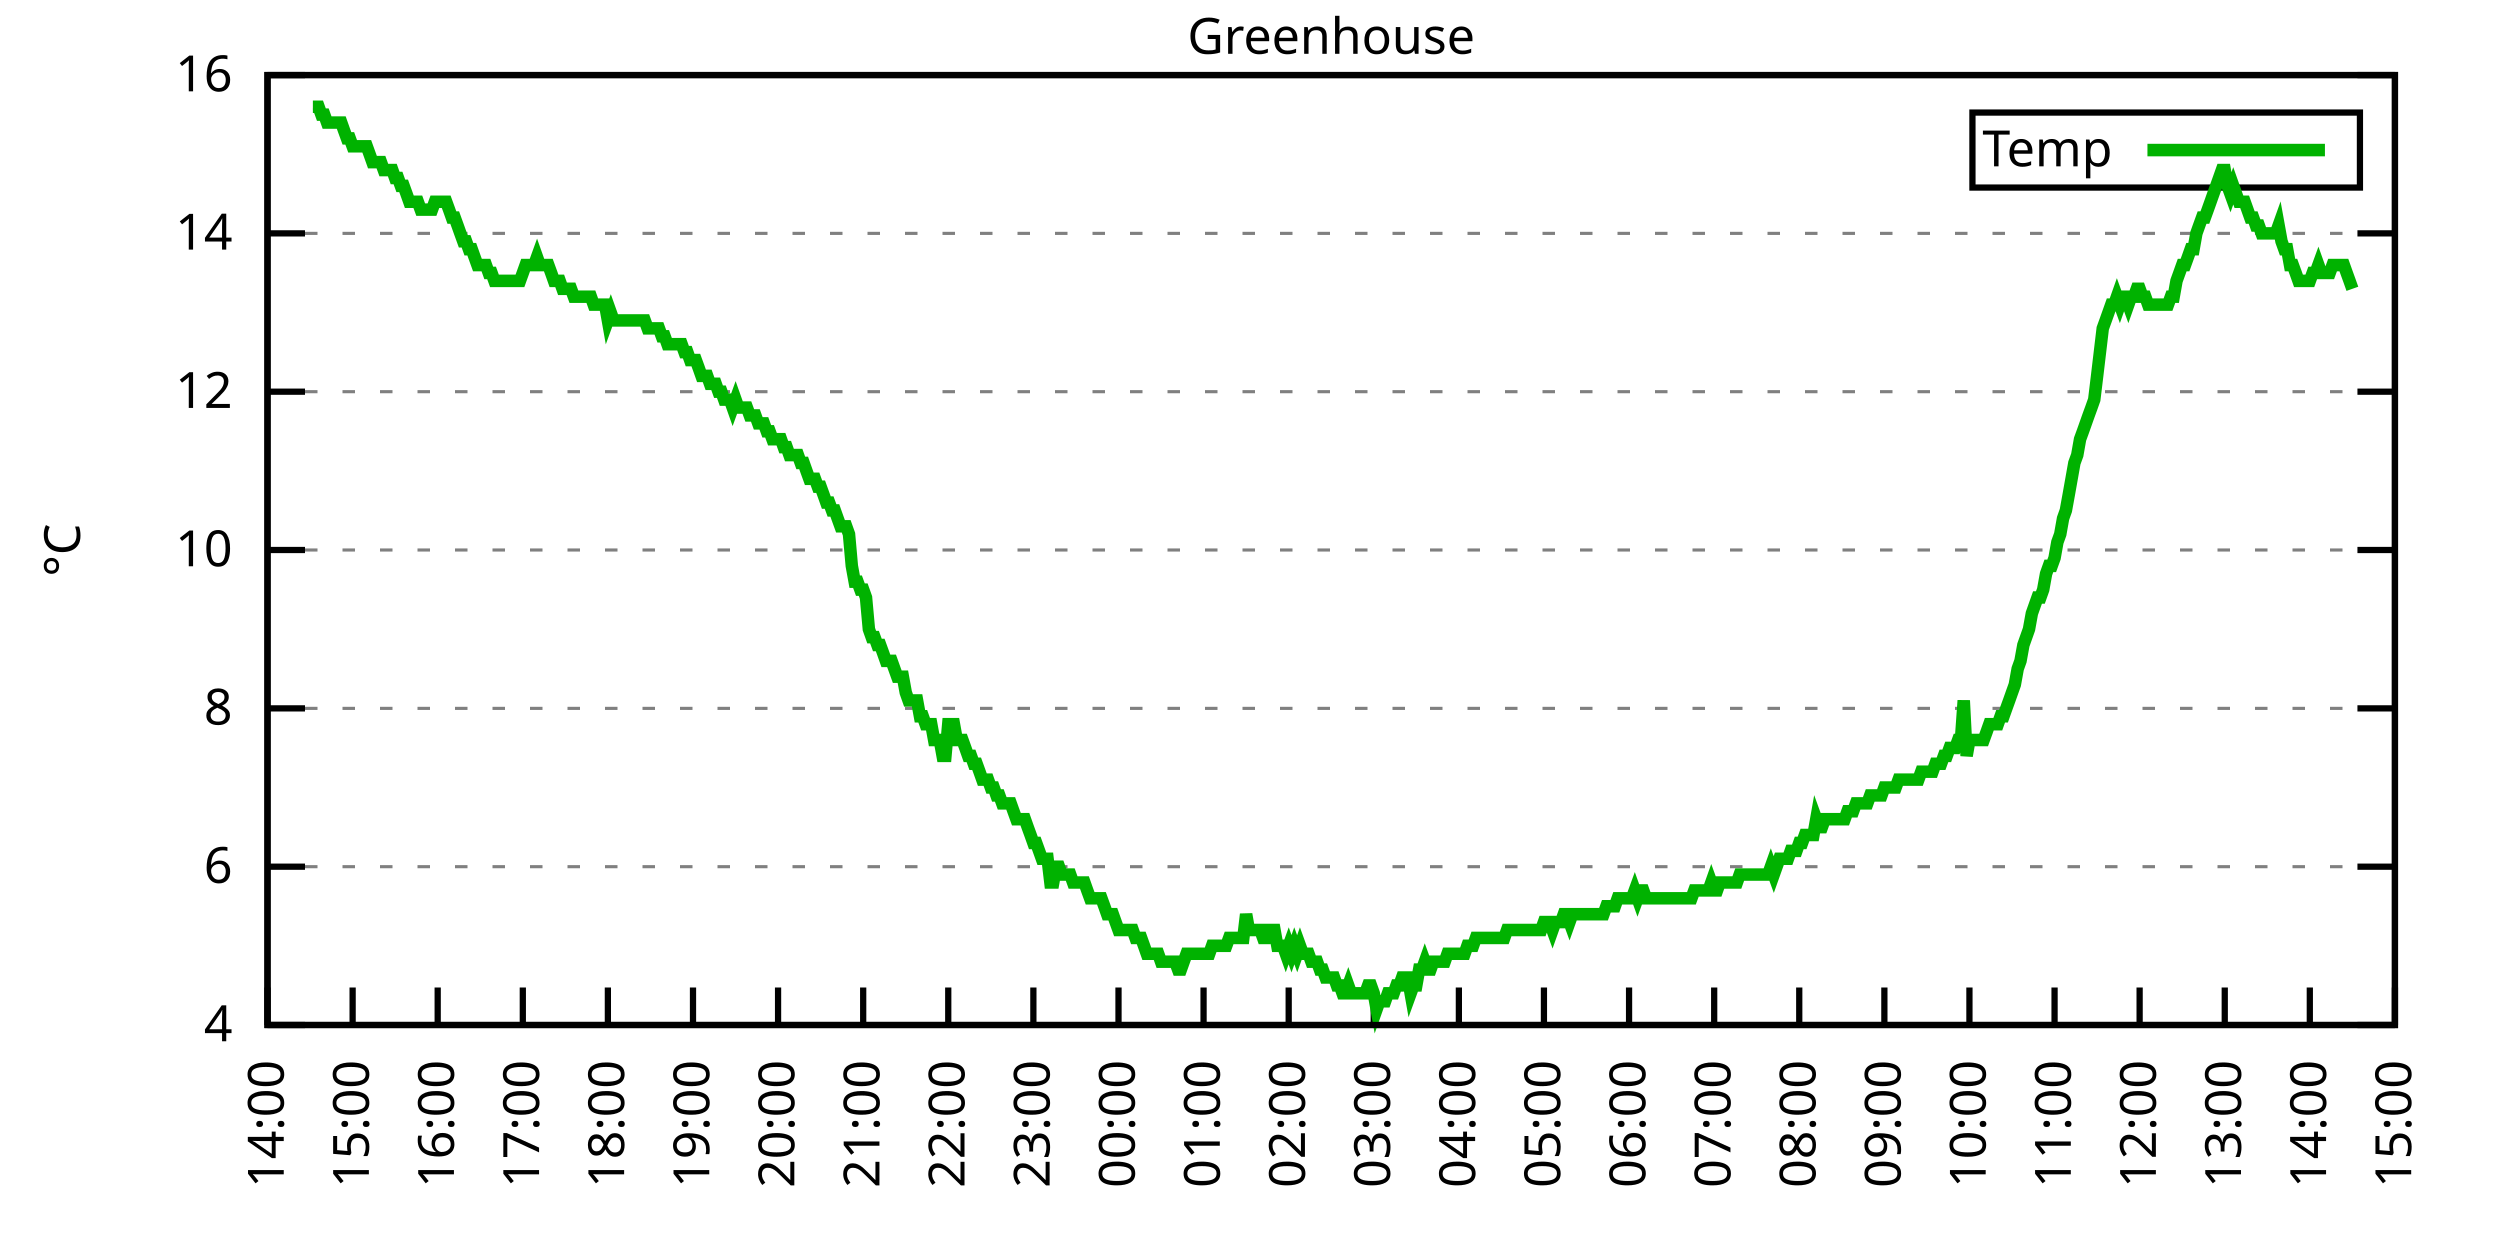
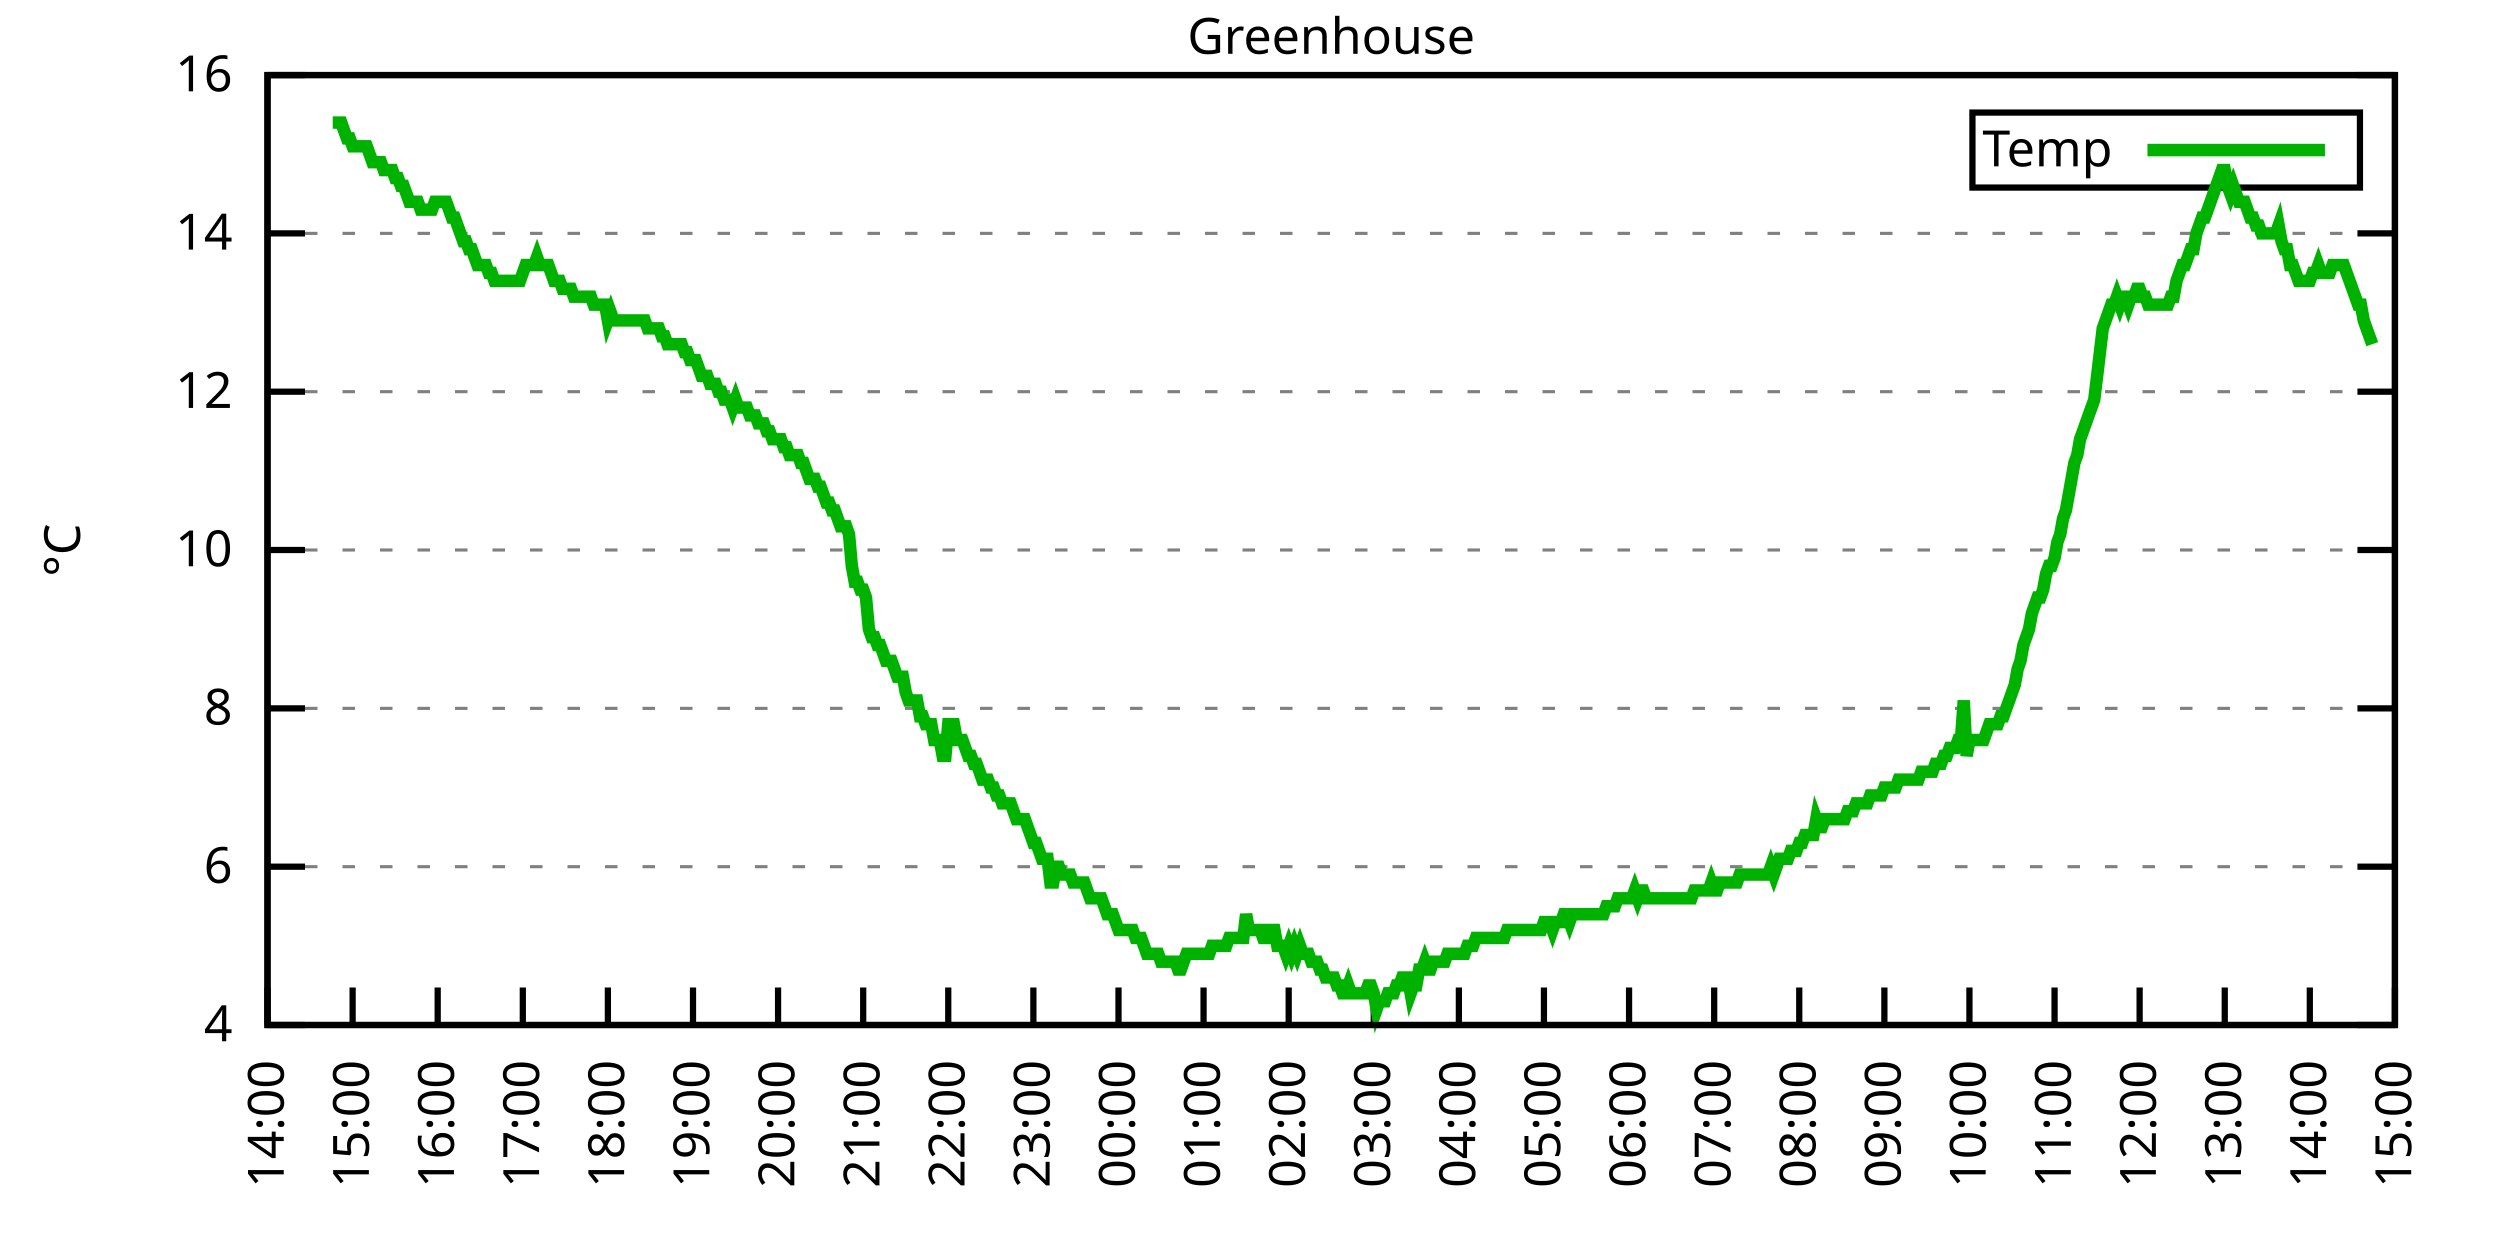
<svg xmlns="http://www.w3.org/2000/svg" xmlns:xlink="http://www.w3.org/1999/xlink" width="400" height="200" viewBox="0 0 400 200">
  <g id="gnuplot_canvas">
    <rect x="0" y="0" width="400" height="200" fill="none" />
    <defs>
      <circle id="gpDot" r="0.5" stroke-width="0.5" stroke="currentColor" />
      <path id="gpPt0" stroke-width="0.333" stroke="currentColor" d="M-1,0 h2 M0,-1 v2" />
      <path id="gpPt1" stroke-width="0.333" stroke="currentColor" d="M-1,-1 L1,1 M1,-1 L-1,1" />
      <path id="gpPt2" stroke-width="0.333" stroke="currentColor" d="M-1,0 L1,0 M0,-1 L0,1 M-1,-1 L1,1 M-1,1 L1,-1" />
      <rect id="gpPt3" stroke-width="0.333" stroke="currentColor" x="-1" y="-1" width="2" height="2" />
      <rect id="gpPt4" stroke-width="0.333" stroke="currentColor" fill="currentColor" x="-1" y="-1" width="2" height="2" />
      <circle id="gpPt5" stroke-width="0.333" stroke="currentColor" cx="0" cy="0" r="1" />
      <use xlink:href="#gpPt5" id="gpPt6" fill="currentColor" stroke="none" />
      <path id="gpPt7" stroke-width="0.333" stroke="currentColor" d="M0,-1.33 L-1.33,0.67 L1.33,0.67 z" />
      <use xlink:href="#gpPt7" id="gpPt8" fill="currentColor" stroke="none" />
      <use xlink:href="#gpPt7" id="gpPt9" stroke="currentColor" transform="rotate(180)" />
      <use xlink:href="#gpPt9" id="gpPt10" fill="currentColor" stroke="none" />
      <use xlink:href="#gpPt3" id="gpPt11" stroke="currentColor" transform="rotate(45)" />
      <use xlink:href="#gpPt11" id="gpPt12" fill="currentColor" stroke="none" />
      <path id="gpPt13" stroke-width="0.333" stroke="currentColor" d="M0,1.330 L1.265,0.411 L0.782,-1.067 L-0.782,-1.076 L-1.265,0.411 z" />
      <use xlink:href="#gpPt13" id="gpPt14" fill="currentColor" stroke="none" />
      <filter id="textbox" filterUnits="objectBoundingBox" x="0" y="0" height="1" width="1">
        <feFlood flood-color="white" flood-opacity="1" result="bgnd" />
        <feComposite in="SourceGraphic" in2="bgnd" operator="atop" />
      </filter>
      <filter id="greybox" filterUnits="objectBoundingBox" x="0" y="0" height="1" width="1">
        <feFlood flood-color="lightgrey" flood-opacity="1" result="grey" />
        <feComposite in="SourceGraphic" in2="grey" operator="atop" />
      </filter>
    </defs>
    <g fill="none" color="white" stroke="currentColor" stroke-width="1.00" stroke-linecap="butt" stroke-linejoin="miter">
</g>
    <g fill="none" color="black" stroke="currentColor" stroke-width="1.00" stroke-linecap="butt" stroke-linejoin="miter">
      <g stroke="none" shape-rendering="crispEdges">
        <polygon fill="rgb(255, 255, 255)" points="42.80,164.00 383.18,164.00 383.18,12.02 42.80,12.02 " />
      </g>
    </g>
    <g fill="none" color="black" stroke="currentColor" stroke-width="1.00" stroke-linecap="butt" stroke-linejoin="miter">
</g>
    <g fill="none" color="black" stroke="black" stroke-width="0.50" stroke-linecap="butt" stroke-linejoin="miter">
</g>
    <g fill="none" color="gray" stroke="currentColor" stroke-width="0.50" stroke-linecap="butt" stroke-linejoin="miter">
      <path stroke="gray" stroke-dasharray="2,4" class="gridline" d="M42.80,164.00 L383.19,164.00  " />
    </g>
    <g fill="none" color="gray" stroke="gray" stroke-width="1.00" stroke-linecap="butt" stroke-linejoin="miter">
</g>
    <g fill="none" color="black" stroke="currentColor" stroke-width="1.00" stroke-linecap="butt" stroke-linejoin="miter">
      <path stroke="black" d="M42.80,164.00 L48.80,164.00 M383.19,164.00 L377.19,164.00  " />
      <g transform="translate(37.20,166.60)" stroke="none" fill="black" font-family="Sans" font-size="8.00" text-anchor="end">
        <text>
          <tspan font-family="Sans"> 4</tspan>
        </text>
      </g>
    </g>
    <g fill="none" color="black" stroke="currentColor" stroke-width="1.00" stroke-linecap="butt" stroke-linejoin="miter">
</g>
    <g fill="none" color="black" stroke="black" stroke-width="0.50" stroke-linecap="butt" stroke-linejoin="miter">
</g>
    <g fill="none" color="gray" stroke="currentColor" stroke-width="0.50" stroke-linecap="butt" stroke-linejoin="miter">
      <path stroke="gray" stroke-dasharray="2,4" class="gridline" d="M42.80,138.67 L383.19,138.67  " />
    </g>
    <g fill="none" color="gray" stroke="gray" stroke-width="1.00" stroke-linecap="butt" stroke-linejoin="miter">
</g>
    <g fill="none" color="black" stroke="currentColor" stroke-width="1.00" stroke-linecap="butt" stroke-linejoin="miter">
      <path stroke="black" d="M42.80,138.67 L48.80,138.67 M383.19,138.67 L377.19,138.67  " />
      <g transform="translate(37.20,141.27)" stroke="none" fill="black" font-family="Sans" font-size="8.00" text-anchor="end">
        <text>
          <tspan font-family="Sans"> 6</tspan>
        </text>
      </g>
    </g>
    <g fill="none" color="black" stroke="currentColor" stroke-width="1.00" stroke-linecap="butt" stroke-linejoin="miter">
</g>
    <g fill="none" color="black" stroke="black" stroke-width="0.50" stroke-linecap="butt" stroke-linejoin="miter">
</g>
    <g fill="none" color="gray" stroke="currentColor" stroke-width="0.50" stroke-linecap="butt" stroke-linejoin="miter">
      <path stroke="gray" stroke-dasharray="2,4" class="gridline" d="M42.80,113.34 L383.19,113.34  " />
    </g>
    <g fill="none" color="gray" stroke="gray" stroke-width="1.00" stroke-linecap="butt" stroke-linejoin="miter">
</g>
    <g fill="none" color="black" stroke="currentColor" stroke-width="1.00" stroke-linecap="butt" stroke-linejoin="miter">
      <path stroke="black" d="M42.80,113.34 L48.80,113.34 M383.19,113.34 L377.19,113.34  " />
      <g transform="translate(37.20,115.94)" stroke="none" fill="black" font-family="Sans" font-size="8.00" text-anchor="end">
        <text>
          <tspan font-family="Sans"> 8</tspan>
        </text>
      </g>
    </g>
    <g fill="none" color="black" stroke="currentColor" stroke-width="1.00" stroke-linecap="butt" stroke-linejoin="miter">
</g>
    <g fill="none" color="black" stroke="black" stroke-width="0.50" stroke-linecap="butt" stroke-linejoin="miter">
</g>
    <g fill="none" color="gray" stroke="currentColor" stroke-width="0.50" stroke-linecap="butt" stroke-linejoin="miter">
      <path stroke="gray" stroke-dasharray="2,4" class="gridline" d="M42.80,88.00 L383.19,88.00  " />
    </g>
    <g fill="none" color="gray" stroke="gray" stroke-width="1.00" stroke-linecap="butt" stroke-linejoin="miter">
</g>
    <g fill="none" color="black" stroke="currentColor" stroke-width="1.00" stroke-linecap="butt" stroke-linejoin="miter">
      <path stroke="black" d="M42.80,88.00 L48.80,88.00 M383.19,88.00 L377.19,88.00  " />
      <g transform="translate(37.20,90.60)" stroke="none" fill="black" font-family="Sans" font-size="8.00" text-anchor="end">
        <text>
          <tspan font-family="Sans"> 10</tspan>
        </text>
      </g>
    </g>
    <g fill="none" color="black" stroke="currentColor" stroke-width="1.00" stroke-linecap="butt" stroke-linejoin="miter">
</g>
    <g fill="none" color="black" stroke="black" stroke-width="0.50" stroke-linecap="butt" stroke-linejoin="miter">
</g>
    <g fill="none" color="gray" stroke="currentColor" stroke-width="0.50" stroke-linecap="butt" stroke-linejoin="miter">
      <path stroke="gray" stroke-dasharray="2,4" class="gridline" d="M42.80,62.67 L383.19,62.67  " />
    </g>
    <g fill="none" color="gray" stroke="gray" stroke-width="1.00" stroke-linecap="butt" stroke-linejoin="miter">
</g>
    <g fill="none" color="black" stroke="currentColor" stroke-width="1.00" stroke-linecap="butt" stroke-linejoin="miter">
      <path stroke="black" d="M42.80,62.67 L48.80,62.67 M383.19,62.67 L377.19,62.67  " />
      <g transform="translate(37.20,65.27)" stroke="none" fill="black" font-family="Sans" font-size="8.00" text-anchor="end">
        <text>
          <tspan font-family="Sans"> 12</tspan>
        </text>
      </g>
    </g>
    <g fill="none" color="black" stroke="currentColor" stroke-width="1.00" stroke-linecap="butt" stroke-linejoin="miter">
</g>
    <g fill="none" color="black" stroke="black" stroke-width="0.50" stroke-linecap="butt" stroke-linejoin="miter">
</g>
    <g fill="none" color="gray" stroke="currentColor" stroke-width="0.50" stroke-linecap="butt" stroke-linejoin="miter">
      <path stroke="gray" stroke-dasharray="2,4" class="gridline" d="M42.80,37.34 L383.19,37.34  " />
    </g>
    <g fill="none" color="gray" stroke="gray" stroke-width="1.00" stroke-linecap="butt" stroke-linejoin="miter">
</g>
    <g fill="none" color="black" stroke="currentColor" stroke-width="1.00" stroke-linecap="butt" stroke-linejoin="miter">
      <path stroke="black" d="M42.80,37.34 L48.80,37.34 M383.19,37.34 L377.19,37.34  " />
      <g transform="translate(37.20,39.94)" stroke="none" fill="black" font-family="Sans" font-size="8.00" text-anchor="end">
        <text>
          <tspan font-family="Sans"> 14</tspan>
        </text>
      </g>
    </g>
    <g fill="none" color="black" stroke="currentColor" stroke-width="1.00" stroke-linecap="butt" stroke-linejoin="miter">
</g>
    <g fill="none" color="black" stroke="black" stroke-width="0.50" stroke-linecap="butt" stroke-linejoin="miter">
</g>
    <g fill="none" color="gray" stroke="currentColor" stroke-width="0.50" stroke-linecap="butt" stroke-linejoin="miter">
      <path stroke="gray" stroke-dasharray="2,4" class="gridline" d="M42.80,12.01 L383.19,12.01  " />
    </g>
    <g fill="none" color="gray" stroke="gray" stroke-width="1.00" stroke-linecap="butt" stroke-linejoin="miter">
</g>
    <g fill="none" color="black" stroke="currentColor" stroke-width="1.00" stroke-linecap="butt" stroke-linejoin="miter">
      <path stroke="black" d="M42.80,12.01 L48.80,12.01 M383.19,12.01 L377.19,12.01  " />
      <g transform="translate(37.20,14.61)" stroke="none" fill="black" font-family="Sans" font-size="8.00" text-anchor="end">
        <text>
          <tspan font-family="Sans"> 16</tspan>
        </text>
      </g>
    </g>
    <g fill="none" color="black" stroke="currentColor" stroke-width="1.00" stroke-linecap="butt" stroke-linejoin="miter">
      <path stroke="black" d="M42.80,164.00 L42.80,158.00  " />
      <g transform="translate(45.40,169.60) rotate(270.00)" stroke="none" fill="black" font-family="Sans" font-size="8.00" text-anchor="end">
        <text>
          <tspan font-family="Sans">14:00</tspan>
        </text>
      </g>
    </g>
    <g fill="none" color="black" stroke="currentColor" stroke-width="1.00" stroke-linecap="butt" stroke-linejoin="miter">
      <path stroke="black" d="M56.42,164.00 L56.42,158.00  " />
      <g transform="translate(59.02,169.60) rotate(270.00)" stroke="none" fill="black" font-family="Sans" font-size="8.00" text-anchor="end">
        <text>
          <tspan font-family="Sans">15:00</tspan>
        </text>
      </g>
    </g>
    <g fill="none" color="black" stroke="currentColor" stroke-width="1.00" stroke-linecap="butt" stroke-linejoin="miter">
      <path stroke="black" d="M70.03,164.00 L70.03,158.00  " />
      <g transform="translate(72.63,169.60) rotate(270.00)" stroke="none" fill="black" font-family="Sans" font-size="8.00" text-anchor="end">
        <text>
          <tspan font-family="Sans">16:00</tspan>
        </text>
      </g>
    </g>
    <g fill="none" color="black" stroke="currentColor" stroke-width="1.00" stroke-linecap="butt" stroke-linejoin="miter">
      <path stroke="black" d="M83.65,164.00 L83.65,158.00  " />
      <g transform="translate(86.25,169.60) rotate(270.00)" stroke="none" fill="black" font-family="Sans" font-size="8.00" text-anchor="end">
        <text>
          <tspan font-family="Sans">17:00</tspan>
        </text>
      </g>
    </g>
    <g fill="none" color="black" stroke="currentColor" stroke-width="1.00" stroke-linecap="butt" stroke-linejoin="miter">
      <path stroke="black" d="M97.26,164.00 L97.26,158.00  " />
      <g transform="translate(99.86,169.60) rotate(270.00)" stroke="none" fill="black" font-family="Sans" font-size="8.00" text-anchor="end">
        <text>
          <tspan font-family="Sans">18:00</tspan>
        </text>
      </g>
    </g>
    <g fill="none" color="black" stroke="currentColor" stroke-width="1.00" stroke-linecap="butt" stroke-linejoin="miter">
      <path stroke="black" d="M110.88,164.00 L110.88,158.00  " />
      <g transform="translate(113.48,169.60) rotate(270.00)" stroke="none" fill="black" font-family="Sans" font-size="8.00" text-anchor="end">
        <text>
          <tspan font-family="Sans">19:00</tspan>
        </text>
      </g>
    </g>
    <g fill="none" color="black" stroke="currentColor" stroke-width="1.00" stroke-linecap="butt" stroke-linejoin="miter">
      <path stroke="black" d="M124.49,164.00 L124.49,158.00  " />
      <g transform="translate(127.09,169.60) rotate(270.00)" stroke="none" fill="black" font-family="Sans" font-size="8.00" text-anchor="end">
        <text>
          <tspan font-family="Sans">20:00</tspan>
        </text>
      </g>
    </g>
    <g fill="none" color="black" stroke="currentColor" stroke-width="1.00" stroke-linecap="butt" stroke-linejoin="miter">
      <path stroke="black" d="M138.11,164.00 L138.11,158.00  " />
      <g transform="translate(140.71,169.60) rotate(270.00)" stroke="none" fill="black" font-family="Sans" font-size="8.00" text-anchor="end">
        <text>
          <tspan font-family="Sans">21:00</tspan>
        </text>
      </g>
    </g>
    <g fill="none" color="black" stroke="currentColor" stroke-width="1.00" stroke-linecap="butt" stroke-linejoin="miter">
      <path stroke="black" d="M151.72,164.00 L151.72,158.00  " />
      <g transform="translate(154.32,169.60) rotate(270.00)" stroke="none" fill="black" font-family="Sans" font-size="8.00" text-anchor="end">
        <text>
          <tspan font-family="Sans">22:00</tspan>
        </text>
      </g>
    </g>
    <g fill="none" color="black" stroke="currentColor" stroke-width="1.00" stroke-linecap="butt" stroke-linejoin="miter">
      <path stroke="black" d="M165.34,164.00 L165.34,158.00  " />
      <g transform="translate(167.94,169.60) rotate(270.00)" stroke="none" fill="black" font-family="Sans" font-size="8.00" text-anchor="end">
        <text>
          <tspan font-family="Sans">23:00</tspan>
        </text>
      </g>
    </g>
    <g fill="none" color="black" stroke="currentColor" stroke-width="1.00" stroke-linecap="butt" stroke-linejoin="miter">
      <path stroke="black" d="M178.96,164.00 L178.96,158.00  " />
      <g transform="translate(181.56,169.60) rotate(270.00)" stroke="none" fill="black" font-family="Sans" font-size="8.00" text-anchor="end">
        <text>
          <tspan font-family="Sans">00:00</tspan>
        </text>
      </g>
    </g>
    <g fill="none" color="black" stroke="currentColor" stroke-width="1.00" stroke-linecap="butt" stroke-linejoin="miter">
      <path stroke="black" d="M192.57,164.00 L192.57,158.00  " />
      <g transform="translate(195.17,169.60) rotate(270.00)" stroke="none" fill="black" font-family="Sans" font-size="8.00" text-anchor="end">
        <text>
          <tspan font-family="Sans">01:00</tspan>
        </text>
      </g>
    </g>
    <g fill="none" color="black" stroke="currentColor" stroke-width="1.00" stroke-linecap="butt" stroke-linejoin="miter">
      <path stroke="black" d="M206.19,164.00 L206.19,158.00  " />
      <g transform="translate(208.79,169.60) rotate(270.00)" stroke="none" fill="black" font-family="Sans" font-size="8.00" text-anchor="end">
        <text>
          <tspan font-family="Sans">02:00</tspan>
        </text>
      </g>
    </g>
    <g fill="none" color="black" stroke="currentColor" stroke-width="1.00" stroke-linecap="butt" stroke-linejoin="miter">
      <path stroke="black" d="M219.80,164.00 L219.80,158.00  " />
      <g transform="translate(222.40,169.60) rotate(270.00)" stroke="none" fill="black" font-family="Sans" font-size="8.00" text-anchor="end">
        <text>
          <tspan font-family="Sans">03:00</tspan>
        </text>
      </g>
    </g>
    <g fill="none" color="black" stroke="currentColor" stroke-width="1.00" stroke-linecap="butt" stroke-linejoin="miter">
      <path stroke="black" d="M233.42,164.00 L233.42,158.00  " />
      <g transform="translate(236.02,169.60) rotate(270.00)" stroke="none" fill="black" font-family="Sans" font-size="8.00" text-anchor="end">
        <text>
          <tspan font-family="Sans">04:00</tspan>
        </text>
      </g>
    </g>
    <g fill="none" color="black" stroke="currentColor" stroke-width="1.00" stroke-linecap="butt" stroke-linejoin="miter">
      <path stroke="black" d="M247.03,164.00 L247.03,158.00  " />
      <g transform="translate(249.63,169.60) rotate(270.00)" stroke="none" fill="black" font-family="Sans" font-size="8.00" text-anchor="end">
        <text>
          <tspan font-family="Sans">05:00</tspan>
        </text>
      </g>
    </g>
    <g fill="none" color="black" stroke="currentColor" stroke-width="1.00" stroke-linecap="butt" stroke-linejoin="miter">
      <path stroke="black" d="M260.65,164.00 L260.65,158.00  " />
      <g transform="translate(263.25,169.60) rotate(270.00)" stroke="none" fill="black" font-family="Sans" font-size="8.00" text-anchor="end">
        <text>
          <tspan font-family="Sans">06:00</tspan>
        </text>
      </g>
    </g>
    <g fill="none" color="black" stroke="currentColor" stroke-width="1.00" stroke-linecap="butt" stroke-linejoin="miter">
      <path stroke="black" d="M274.27,164.00 L274.27,158.00  " />
      <g transform="translate(276.87,169.60) rotate(270.00)" stroke="none" fill="black" font-family="Sans" font-size="8.00" text-anchor="end">
        <text>
          <tspan font-family="Sans">07:00</tspan>
        </text>
      </g>
    </g>
    <g fill="none" color="black" stroke="currentColor" stroke-width="1.00" stroke-linecap="butt" stroke-linejoin="miter">
      <path stroke="black" d="M287.88,164.00 L287.88,158.00  " />
      <g transform="translate(290.48,169.60) rotate(270.00)" stroke="none" fill="black" font-family="Sans" font-size="8.00" text-anchor="end">
        <text>
          <tspan font-family="Sans">08:00</tspan>
        </text>
      </g>
    </g>
    <g fill="none" color="black" stroke="currentColor" stroke-width="1.00" stroke-linecap="butt" stroke-linejoin="miter">
      <path stroke="black" d="M301.50,164.00 L301.50,158.00  " />
      <g transform="translate(304.10,169.60) rotate(270.00)" stroke="none" fill="black" font-family="Sans" font-size="8.00" text-anchor="end">
        <text>
          <tspan font-family="Sans">09:00</tspan>
        </text>
      </g>
    </g>
    <g fill="none" color="black" stroke="currentColor" stroke-width="1.00" stroke-linecap="butt" stroke-linejoin="miter">
      <path stroke="black" d="M315.11,164.00 L315.11,158.00  " />
      <g transform="translate(317.71,169.60) rotate(270.00)" stroke="none" fill="black" font-family="Sans" font-size="8.00" text-anchor="end">
        <text>
          <tspan font-family="Sans">10:00</tspan>
        </text>
      </g>
    </g>
    <g fill="none" color="black" stroke="currentColor" stroke-width="1.00" stroke-linecap="butt" stroke-linejoin="miter">
      <path stroke="black" d="M328.73,164.00 L328.73,158.00  " />
      <g transform="translate(331.33,169.60) rotate(270.00)" stroke="none" fill="black" font-family="Sans" font-size="8.00" text-anchor="end">
        <text>
          <tspan font-family="Sans">11:00</tspan>
        </text>
      </g>
    </g>
    <g fill="none" color="black" stroke="currentColor" stroke-width="1.00" stroke-linecap="butt" stroke-linejoin="miter">
      <path stroke="black" d="M342.34,164.00 L342.34,158.00  " />
      <g transform="translate(344.94,169.60) rotate(270.00)" stroke="none" fill="black" font-family="Sans" font-size="8.00" text-anchor="end">
        <text>
          <tspan font-family="Sans">12:00</tspan>
        </text>
      </g>
    </g>
    <g fill="none" color="black" stroke="currentColor" stroke-width="1.00" stroke-linecap="butt" stroke-linejoin="miter">
      <path stroke="black" d="M355.96,164.00 L355.96,158.00  " />
      <g transform="translate(358.56,169.60) rotate(270.00)" stroke="none" fill="black" font-family="Sans" font-size="8.00" text-anchor="end">
        <text>
          <tspan font-family="Sans">13:00</tspan>
        </text>
      </g>
    </g>
    <g fill="none" color="black" stroke="currentColor" stroke-width="1.00" stroke-linecap="butt" stroke-linejoin="miter">
      <path stroke="black" d="M369.57,164.00 L369.57,158.00  " />
      <g transform="translate(372.17,169.60) rotate(270.00)" stroke="none" fill="black" font-family="Sans" font-size="8.00" text-anchor="end">
        <text>
          <tspan font-family="Sans">14:00</tspan>
        </text>
      </g>
    </g>
    <g fill="none" color="black" stroke="currentColor" stroke-width="1.00" stroke-linecap="butt" stroke-linejoin="miter">
      <path stroke="black" d="M383.19,164.00 L383.19,158.00  " />
      <g transform="translate(385.79,169.60) rotate(270.00)" stroke="none" fill="black" font-family="Sans" font-size="8.00" text-anchor="end">
        <text>
          <tspan font-family="Sans">15:00</tspan>
        </text>
      </g>
    </g>
    <g fill="none" color="black" stroke="currentColor" stroke-width="1.00" stroke-linecap="butt" stroke-linejoin="miter">
</g>
    <g fill="none" color="black" stroke="currentColor" stroke-width="1.00" stroke-linecap="butt" stroke-linejoin="miter">
      <path stroke="black" d="M42.80,12.01 L42.80,164.00 L383.19,164.00 L383.19,12.01 L42.80,12.01 Z  " />
    </g>
    <g fill="none" color="black" stroke="currentColor" stroke-width="1.00" stroke-linecap="butt" stroke-linejoin="miter">
</g>
    <g fill="none" color="black" stroke="currentColor" stroke-width="1.00" stroke-linecap="butt" stroke-linejoin="miter">
      <path stroke="black" d="M315.59,30.01 L315.59,18.01 L377.59,18.01 L377.59,30.01 L315.59,30.01 Z  " />
    </g>
    <g id="Greenhouse_plot_1">
      <g fill="none" color="white" stroke="black" stroke-width="2.00" stroke-linecap="butt" stroke-linejoin="miter">
</g>
      <g fill="none" color="black" stroke="currentColor" stroke-width="2.00" stroke-linecap="butt" stroke-linejoin="miter">
        <g transform="translate(337.99,26.61)" stroke="none" fill="black" font-family="Sans" font-size="8.00" text-anchor="end">
          <text>
            <tspan font-family="Sans">Temp</tspan>
          </text>
        </g>
      </g>
      <g fill="none" color="black" stroke="currentColor" stroke-width="2.00" stroke-linecap="butt" stroke-linejoin="miter">
-         <path stroke="rgb(  0, 178,   0)" d="M343.59,24.01 L371.99,24.01 M50.06,17.08 L50.52,17.08 L50.97,17.08 L51.42,18.34 L51.88,18.34 L52.33,19.61   L52.78,19.61 L53.24,19.61 L53.69,19.61 L54.15,19.61 L54.60,19.61 L55.05,20.88 L55.51,22.14 L55.96,22.14   L56.42,23.41 L56.87,23.41 L57.32,23.41 L57.78,23.41 L58.23,23.41 L58.68,23.41 L59.14,24.68 L59.59,25.94   L60.05,25.94 L60.50,25.94 L60.95,25.94 L61.41,27.21 L61.86,27.21 L62.32,27.21 L62.77,27.21 L63.22,28.48   L63.68,28.48 L64.13,29.74 L64.58,29.74 L65.04,31.01 L65.49,32.28 L65.95,32.28 L66.40,32.28 L66.85,32.28   L67.31,33.54 L67.76,33.54 L68.22,33.54 L68.67,33.54 L69.12,33.54 L69.58,32.28 L70.03,32.28 L70.49,32.28   L70.94,32.28 L71.39,32.28 L71.85,33.54 L72.30,34.81 L72.75,34.81 L73.21,36.08 L73.66,37.34 L74.12,38.61   L74.57,38.61 L75.02,39.87 L75.48,39.87 L75.93,41.14 L76.39,42.41 L76.84,42.41 L77.29,42.41 L77.75,42.41   L78.20,43.67 L78.65,43.67 L79.11,44.94 L79.56,44.94 L80.02,44.94 L80.47,44.94 L80.92,44.94 L81.38,44.94   L81.83,44.94 L82.29,44.94 L82.74,44.94 L83.19,44.94 L83.65,43.67 L84.10,42.41 L84.55,42.41 L85.01,42.41   L85.46,42.41 L85.92,41.14 L86.37,42.41 L86.82,42.41 L87.28,42.41 L87.73,42.41 L88.19,43.67 L88.64,44.94   L89.09,44.94 L89.55,44.94 L90.00,46.21 L90.45,46.21 L90.91,46.21 L91.36,46.21 L91.82,47.47 L92.27,47.47   L92.72,47.47 L93.18,47.47 L93.63,47.47 L94.09,47.47 L94.54,47.47 L94.99,48.74 L95.45,48.74 L95.90,48.74   L96.35,48.74 L96.81,48.74 L97.26,51.27 L97.72,50.01 L98.17,51.27 L98.62,51.27 L99.08,51.27 L99.53,51.27   L99.99,51.27 L100.44,51.27 L100.89,51.27 L101.35,51.27 L101.80,51.27 L102.25,51.27 L102.71,51.27 L103.16,51.27   L103.62,52.54 L104.07,52.54 L104.52,52.54 L104.98,52.54 L105.43,52.54 L105.89,53.81 L106.34,53.81 L106.79,55.07   L107.25,55.07 L107.70,55.07 L108.15,55.07 L108.61,55.07 L109.06,55.07 L109.52,56.34 L109.97,56.34 L110.42,57.61   L110.88,57.61 L111.33,57.61 L111.79,58.87 L112.24,60.14 L112.69,60.14 L113.15,60.14 L113.60,61.41 L114.05,61.41   L114.51,61.41 L114.96,62.67 L115.42,62.67 L115.87,63.94 L116.32,63.94 L116.78,63.94 L117.23,65.21 L117.69,63.94   L118.14,65.21 L118.59,65.21 L119.05,65.21 L119.50,65.21 L119.96,66.47 L120.41,66.47 L120.86,66.47 L121.32,67.74   L121.77,67.74 L122.22,67.74 L122.68,69.01 L123.13,69.01 L123.59,70.27 L124.04,70.27 L124.49,70.27 L124.95,70.27   L125.40,71.54 L125.86,71.54 L126.31,72.81 L126.76,72.81 L127.22,72.81 L127.67,72.81 L128.12,74.07 L128.58,74.07   L129.03,75.34 L129.49,76.61 L129.94,76.61 L130.39,76.61 L130.85,77.87 L131.30,77.87 L131.76,79.14 L132.21,80.41   L132.66,80.41 L133.12,81.67 L133.57,81.67 L134.02,82.94 L134.48,84.21 L134.93,84.21 L135.39,84.21 L135.84,85.47   L136.29,90.54 L136.75,93.07 L137.20,93.07 L137.66,94.34 L138.11,94.34 L138.56,95.60 L139.02,100.67 L139.47,101.94   L139.92,101.94 L140.38,103.20 L140.83,103.20 L141.29,104.47 L141.74,105.74 L142.19,105.74 L142.65,105.74 L143.10,107.00   L143.56,108.27 L144.01,108.27 L144.46,108.27 L144.92,110.80 L145.37,112.07 L145.82,112.07 L146.28,112.07 L146.73,112.07   L147.19,114.60 L147.64,114.60 L148.09,115.87 L148.55,115.87 L149.00,115.87 L149.46,118.40 L149.91,118.40 L150.36,118.40   L150.82,120.94 L151.27,120.94 L151.72,115.87 L152.18,115.87 L152.63,115.87 L153.09,118.40 L153.54,118.40 L153.99,118.40   L154.45,119.67 L154.90,120.94 L155.36,120.94 L155.81,122.20 L156.26,122.20 L156.72,123.47 L157.17,124.74 L157.62,124.74   L158.08,124.74 L158.53,126.00 L158.99,126.00 L159.44,127.27 L159.89,127.27 L160.35,128.54 L160.80,128.54 L161.26,128.54   L161.71,128.54 L162.16,129.80 L162.62,131.07 L163.07,131.07 L163.52,131.07 L163.98,131.07 L164.43,132.34 L164.89,133.60   L165.34,134.87 L165.79,134.87 L166.25,136.14 L166.70,137.40 L167.16,137.40 L167.61,137.40 L168.06,141.20 L168.52,141.20   L168.97,138.67 L169.43,138.67 L169.88,139.93 L170.33,139.93 L170.79,139.93 L171.24,139.93 L171.69,141.20 L172.15,141.20   L172.60,141.20 L173.06,141.20 L173.51,141.20 L173.96,142.47 L174.42,143.73 L174.87,143.73 L175.33,143.73 L175.78,143.73   L176.23,143.73 L176.69,145.00 L177.14,146.27 L177.59,146.27 L178.05,146.27 L178.50,147.53 L178.96,148.80 L179.41,148.80   L179.86,148.80 L180.32,148.80 L180.77,148.80 L181.23,148.80 L181.68,150.07 L182.13,150.07 L182.59,150.07 L183.04,151.33   L183.49,152.60 L183.95,152.60 L184.40,152.60 L184.86,152.60 L185.31,152.60 L185.76,153.87 L186.22,153.87 L186.67,153.87   L187.13,153.87 L187.58,153.87 L188.03,153.87 L188.49,155.13 L188.94,155.13 L189.39,153.87 L189.85,152.60 L190.30,152.60   L190.76,152.60 L191.21,152.60 L191.66,152.60 L192.12,152.60 L192.57,152.60 L193.03,152.60 L193.48,152.60 L193.93,151.33   L194.39,151.33 L194.84,151.33 L195.29,151.33 L195.75,151.33 L196.20,151.33 L196.66,150.07 L197.11,150.07 L197.56,150.07   L198.02,150.07 L198.47,150.07 L198.93,150.07 L199.38,146.27 L199.83,148.80 L200.29,148.80 L200.74,148.80 L201.19,148.80   L201.65,148.80 L202.10,150.07 L202.56,150.07 L203.01,148.80 L203.46,148.80 L203.92,148.80 L204.37,151.33 L204.83,151.33   L205.28,151.33 L205.73,152.60 L206.19,151.33 L206.64,152.60 L207.09,151.33 L207.55,152.60 L208.00,151.33 L208.46,152.60   L208.91,152.60 L209.36,152.60 L209.82,153.87 L210.27,153.87 L210.73,153.87 L211.18,155.13 L211.63,155.13 L212.09,156.40   L212.54,156.40 L213.00,156.40 L213.45,156.40 L213.90,157.67 L214.36,157.67 L214.81,158.93 L215.26,158.93 L215.72,157.67   L216.17,158.93 L216.63,158.93 L217.08,158.93 L217.53,158.93 L217.99,158.93 L218.44,158.93 L218.90,157.67 L219.35,157.67   L219.80,158.93 L220.26,161.47 L220.71,160.20 L221.16,160.20 L221.62,160.20 L222.07,158.93 L222.53,158.93 L222.98,158.93   L223.43,157.67 L223.89,157.67 L224.34,156.40 L224.80,156.40 L225.25,156.40 L225.70,158.93 L226.16,157.67 L226.61,157.67   L227.06,155.13 L227.52,155.13 L227.97,153.87 L228.43,155.13 L228.88,155.13 L229.33,153.87 L229.79,153.87 L230.24,153.87   L230.70,153.87 L231.15,153.87 L231.60,152.60 L232.06,152.60 L232.51,152.60 L232.96,152.60 L233.42,152.60 L233.87,152.60   L234.33,152.60 L234.78,151.33 L235.23,151.33 L235.69,151.33 L236.14,150.07 L236.60,150.07 L237.05,150.07 L237.50,150.07   L237.96,150.07 L238.41,150.07 L238.86,150.07 L239.32,150.07 L239.77,150.07 L240.23,150.07 L240.68,150.07 L241.13,148.80   L241.59,148.80 L242.04,148.80 L242.50,148.80 L242.95,148.80 L243.40,148.80 L243.86,148.80 L244.31,148.80 L244.76,148.80   L245.22,148.80 L245.67,148.80 L246.13,148.80 L246.58,148.80 L247.03,147.53 L247.49,147.53 L247.94,147.53 L248.40,148.80   L248.85,147.53 L249.30,147.53 L249.76,147.53 L250.21,146.27 L250.66,146.27 L251.12,147.53 L251.57,146.27 L252.03,146.27   L252.48,146.27 L252.93,146.27 L253.39,146.27 L253.84,146.27 L254.30,146.27 L254.75,146.27 L255.20,146.27 L255.66,146.27   L256.11,146.27 L256.56,146.27 L257.02,145.00 L257.47,145.00 L257.93,145.00 L258.38,145.00 L258.83,143.73 L259.29,143.73   L259.74,143.73 L260.20,143.73 L260.65,143.73 L261.10,143.73 L261.56,142.47 L262.01,143.73 L262.47,142.47 L262.92,142.47   L263.37,143.73 L263.83,143.73 L264.28,143.73 L264.73,143.73 L265.19,143.73 L265.64,143.73 L266.10,143.73 L266.55,143.73   L267.00,143.73 L267.46,143.73 L267.91,143.73 L268.37,143.73 L268.82,143.73 L269.27,143.73 L269.73,143.73 L270.18,143.73   L270.63,143.73 L271.09,142.47 L271.54,142.47 L272.00,142.47 L272.45,142.47 L272.90,142.47 L273.36,142.47 L273.81,141.20   L274.27,142.47 L274.72,142.47 L275.17,141.20 L275.63,141.20 L276.08,141.20 L276.53,141.20 L276.99,141.20 L277.44,141.20   L277.90,141.20 L278.35,139.93 L278.80,139.93 L279.26,139.93 L279.71,139.93 L280.17,139.93 L280.62,139.93 L281.07,139.93   L281.53,139.93 L281.98,139.93 L282.43,139.93 L282.89,139.93 L283.34,138.67 L283.80,139.93 L284.25,138.67 L284.70,137.40   L285.16,137.40 L285.61,137.40 L286.07,137.40 L286.52,136.14 L286.97,136.14 L287.43,136.14 L287.88,134.87 L288.33,134.87   L288.79,133.60 L289.24,133.60 L289.70,133.60 L290.15,133.60 L290.60,131.07 L291.06,132.34 L291.51,132.34 L291.97,131.07   L292.42,131.07 L292.87,131.07 L293.33,131.07 L293.78,131.07 L294.23,131.07 L294.69,131.07 L295.14,131.07 L295.60,129.80   L296.05,129.80 L296.50,129.80 L296.96,128.54 L297.41,128.54 L297.87,128.54 L298.32,128.54 L298.77,128.54 L299.23,127.27   L299.68,127.27 L300.13,127.27 L300.59,127.27 L301.04,127.27 L301.50,126.00 L301.95,126.00 L302.40,126.00 L302.86,126.00   L303.31,126.00 L303.77,124.74 L304.22,124.74 L304.67,124.74 L305.13,124.74 L305.58,124.74 L306.03,124.74 L306.49,124.74   L306.94,124.74 L307.40,123.47 L307.85,123.47 L308.30,123.47 L308.76,123.47 L309.21,123.47 L309.67,122.20 L310.12,122.20   L310.57,122.20 L311.03,120.94 L311.48,120.94 L311.94,119.67 L312.39,119.67 L312.84,119.67 L313.30,118.40 L313.75,118.40   L314.20,112.07 L314.66,120.94 L315.11,118.40 L315.57,118.40 L316.02,118.40 L316.47,118.40 L316.93,118.40 L317.38,118.40   L317.84,117.14 L318.29,115.87 L318.74,115.87 L319.20,115.87 L319.65,115.87 L320.10,114.60 L320.56,114.60 L321.01,113.34   L321.47,112.07 L321.92,110.80 L322.37,109.54 L322.83,107.00 L323.28,105.74 L323.74,103.20 L324.19,101.94 L324.64,100.67   L325.10,98.14 L325.55,96.87 L326.00,95.60 L326.46,95.60 L326.91,94.34 L327.37,91.80 L327.82,90.54 L328.27,90.54   L328.73,89.27 L329.18,86.74 L329.64,85.47 L330.09,82.94 L330.54,81.67 L331.00,79.14 L331.45,76.61 L331.90,74.07   L332.36,72.81 L332.81,70.27 L333.27,69.01 L333.72,67.74 L334.17,66.47 L334.63,65.21 L335.08,63.94 L335.54,60.14   L335.99,56.34 L336.44,52.54 L336.90,51.27 L337.35,50.01 L337.80,48.74 L338.26,48.74 L338.71,47.47 L339.17,48.74   L339.62,47.47 L340.07,47.47 L340.53,48.74 L340.98,47.47 L341.44,47.47 L341.89,46.21 L342.34,46.21 L342.80,47.47   L343.25,47.47 L343.70,48.74 L344.16,48.74 L344.61,48.74 L345.07,48.74 L345.52,48.74 L345.97,48.74 L346.43,48.74   L346.88,48.74 L347.34,47.47 L347.79,47.47 L348.24,44.94 L348.70,43.67 L349.15,42.41 L349.60,42.41 L350.06,41.14   L350.51,39.87 L350.97,39.87 L351.42,37.34 L351.87,36.08 L352.33,34.81 L352.78,34.81 L353.24,33.54 L353.69,32.28   L354.14,31.01 L354.60,29.74 L355.05,28.48 L355.50,27.21 L355.96,27.21 L356.41,29.74 L356.87,31.01 L357.32,29.74   L357.77,31.01 L358.23,32.28 L358.68,32.28 L359.14,32.28 L359.59,33.54 L360.04,34.81 L360.50,34.81 L360.95,36.08   L361.41,36.08 L361.86,37.34 L362.31,37.34 L362.77,37.34 L363.22,37.34 L363.67,37.34 L364.13,37.34 L364.58,36.08   L365.04,38.61 L365.49,39.87 L365.94,39.87 L366.40,42.41 L366.85,42.41 L367.31,43.67 L367.76,44.94 L368.21,44.94   L368.67,44.94 L369.12,44.94 L369.57,44.94 L370.03,43.67 L370.48,43.67 L370.94,42.41 L371.39,43.67 L371.84,43.67   L372.30,43.67 L372.75,43.67 L373.21,42.41 L373.66,42.41 L374.11,42.41 L374.57,42.41 L375.02,42.41 L375.47,43.67   L375.93,44.94 L376.38,46.21  " />
+         <path stroke="rgb(  0, 178,   0)" d="M343.59,24.01 L371.99,24.01 M53.24,19.61 L53.69,19.61 L54.15,19.61 L54.60,19.61 L55.05,20.88 L55.51,22.14   L55.96,22.14 L56.42,23.41 L56.87,23.41 L57.32,23.41 L57.78,23.41 L58.23,23.41 L58.68,23.41 L59.14,24.68   L59.59,25.94 L60.05,25.94 L60.50,25.94 L60.95,25.94 L61.41,27.21 L61.86,27.21 L62.32,27.21 L62.77,27.21   L63.22,28.48 L63.68,28.48 L64.13,29.74 L64.58,29.74 L65.04,31.01 L65.49,32.28 L65.95,32.28 L66.40,32.28   L66.85,32.28 L67.31,33.54 L67.76,33.54 L68.22,33.54 L68.67,33.54 L69.12,33.54 L69.58,32.28 L70.03,32.28   L70.49,32.28 L70.94,32.28 L71.39,32.28 L71.85,33.54 L72.30,34.81 L72.75,34.81 L73.21,36.08 L73.66,37.34   L74.12,38.61 L74.57,38.61 L75.02,39.87 L75.48,39.87 L75.93,41.14 L76.39,42.41 L76.84,42.41 L77.29,42.41   L77.75,42.41 L78.20,43.67 L78.65,43.67 L79.11,44.94 L79.56,44.94 L80.02,44.94 L80.47,44.94 L80.92,44.94   L81.38,44.94 L81.83,44.94 L82.29,44.94 L82.74,44.94 L83.19,44.94 L83.65,43.67 L84.10,42.41 L84.55,42.41   L85.01,42.41 L85.46,42.41 L85.92,41.14 L86.37,42.41 L86.82,42.41 L87.28,42.41 L87.73,42.41 L88.19,43.67   L88.64,44.94 L89.09,44.94 L89.55,44.94 L90.00,46.21 L90.45,46.21 L90.91,46.21 L91.36,46.21 L91.82,47.47   L92.27,47.47 L92.72,47.47 L93.18,47.47 L93.63,47.47 L94.09,47.47 L94.54,47.47 L94.99,48.74 L95.45,48.74   L95.90,48.74 L96.35,48.74 L96.81,48.74 L97.26,51.27 L97.72,50.01 L98.17,51.27 L98.62,51.27 L99.08,51.27   L99.53,51.27 L99.99,51.27 L100.44,51.27 L100.89,51.27 L101.35,51.27 L101.80,51.27 L102.25,51.27 L102.71,51.27   L103.16,51.27 L103.62,52.54 L104.07,52.54 L104.52,52.54 L104.98,52.54 L105.43,52.54 L105.89,53.81 L106.34,53.81   L106.79,55.07 L107.25,55.07 L107.70,55.07 L108.15,55.07 L108.61,55.07 L109.06,55.07 L109.52,56.34 L109.97,56.34   L110.42,57.61 L110.88,57.61 L111.33,57.61 L111.79,58.87 L112.24,60.14 L112.69,60.14 L113.15,60.14 L113.60,61.41   L114.05,61.41 L114.51,61.41 L114.96,62.67 L115.42,62.67 L115.87,63.94 L116.32,63.94 L116.78,63.94 L117.23,65.21   L117.69,63.94 L118.14,65.21 L118.59,65.21 L119.05,65.21 L119.50,65.21 L119.96,66.47 L120.41,66.47 L120.86,66.47   L121.32,67.74 L121.77,67.74 L122.22,67.74 L122.68,69.01 L123.13,69.01 L123.59,70.27 L124.04,70.27 L124.49,70.27   L124.95,70.27 L125.40,71.54 L125.86,71.54 L126.31,72.81 L126.76,72.81 L127.22,72.81 L127.67,72.81 L128.12,74.07   L128.58,74.07 L129.03,75.34 L129.49,76.61 L129.94,76.61 L130.39,76.61 L130.85,77.87 L131.30,77.87 L131.76,79.14   L132.21,80.41 L132.66,80.41 L133.12,81.67 L133.57,81.67 L134.02,82.94 L134.48,84.21 L134.93,84.21 L135.39,84.21   L135.84,85.47 L136.29,90.54 L136.75,93.07 L137.20,93.07 L137.66,94.34 L138.11,94.34 L138.56,95.60 L139.02,100.67   L139.47,101.94 L139.92,101.94 L140.38,103.20 L140.83,103.20 L141.29,104.47 L141.74,105.74 L142.19,105.74 L142.65,105.74   L143.10,107.00 L143.56,108.27 L144.01,108.27 L144.46,108.27 L144.92,110.80 L145.37,112.07 L145.82,112.07 L146.28,112.07   L146.73,112.07 L147.19,114.60 L147.64,114.60 L148.09,115.87 L148.55,115.87 L149.00,115.87 L149.46,118.40 L149.91,118.40   L150.36,118.40 L150.82,120.94 L151.27,120.94 L151.72,115.87 L152.18,115.87 L152.63,115.87 L153.09,118.40 L153.54,118.40   L153.99,118.40 L154.45,119.67 L154.90,120.94 L155.36,120.94 L155.81,122.20 L156.26,122.20 L156.72,123.47 L157.17,124.74   L157.62,124.74 L158.08,124.74 L158.53,126.00 L158.99,126.00 L159.44,127.27 L159.89,127.27 L160.35,128.54 L160.80,128.54   L161.26,128.54 L161.71,128.54 L162.16,129.80 L162.62,131.07 L163.07,131.07 L163.52,131.07 L163.98,131.07 L164.43,132.34   L164.89,133.60 L165.34,134.87 L165.79,134.87 L166.25,136.14 L166.70,137.40 L167.16,137.40 L167.61,137.40 L168.06,141.20   L168.52,141.20 L168.97,138.67 L169.43,138.67 L169.88,139.93 L170.33,139.93 L170.79,139.93 L171.24,139.93 L171.69,141.20   L172.15,141.20 L172.60,141.20 L173.06,141.20 L173.51,141.20 L173.96,142.47 L174.42,143.73 L174.87,143.73 L175.33,143.73   L175.78,143.73 L176.23,143.73 L176.69,145.00 L177.14,146.27 L177.59,146.27 L178.05,146.27 L178.50,147.53 L178.96,148.80   L179.41,148.80 L179.86,148.80 L180.32,148.80 L180.77,148.80 L181.23,148.80 L181.68,150.07 L182.13,150.07 L182.59,150.07   L183.04,151.33 L183.49,152.60 L183.95,152.60 L184.40,152.60 L184.86,152.60 L185.31,152.60 L185.76,153.87 L186.22,153.87   L186.67,153.87 L187.13,153.87 L187.58,153.87 L188.03,153.87 L188.49,155.13 L188.94,155.13 L189.39,153.87 L189.85,152.60   L190.30,152.60 L190.76,152.60 L191.21,152.60 L191.66,152.60 L192.12,152.60 L192.57,152.60 L193.03,152.60 L193.48,152.60   L193.93,151.33 L194.39,151.33 L194.84,151.33 L195.29,151.33 L195.75,151.33 L196.20,151.33 L196.66,150.07 L197.11,150.07   L197.56,150.07 L198.02,150.07 L198.47,150.07 L198.93,150.07 L199.38,146.27 L199.83,148.80 L200.29,148.80 L200.74,148.80   L201.19,148.80 L201.65,148.80 L202.10,150.07 L202.56,150.07 L203.01,148.80 L203.46,148.80 L203.92,148.80 L204.37,151.33   L204.83,151.33 L205.28,151.33 L205.73,152.60 L206.19,151.33 L206.64,152.60 L207.09,151.33 L207.55,152.60 L208.00,151.33   L208.46,152.60 L208.91,152.60 L209.36,152.60 L209.82,153.87 L210.27,153.87 L210.73,153.87 L211.18,155.13 L211.63,155.13   L212.09,156.40 L212.54,156.40 L213.00,156.40 L213.45,156.40 L213.90,157.67 L214.36,157.67 L214.81,158.93 L215.26,158.93   L215.72,157.67 L216.17,158.93 L216.63,158.93 L217.08,158.93 L217.53,158.93 L217.99,158.93 L218.44,158.93 L218.90,157.67   L219.35,157.67 L219.80,158.93 L220.26,161.47 L220.71,160.20 L221.16,160.20 L221.62,160.20 L222.07,158.93 L222.53,158.93   L222.98,158.93 L223.43,157.67 L223.89,157.67 L224.34,156.40 L224.80,156.40 L225.25,156.40 L225.70,158.93 L226.16,157.67   L226.61,157.67 L227.06,155.13 L227.52,155.13 L227.97,153.87 L228.43,155.13 L228.88,155.13 L229.33,153.87 L229.79,153.87   L230.24,153.87 L230.70,153.87 L231.15,153.87 L231.60,152.60 L232.06,152.60 L232.51,152.60 L232.96,152.60 L233.42,152.60   L233.87,152.60 L234.33,152.60 L234.78,151.33 L235.23,151.33 L235.69,151.33 L236.14,150.07 L236.60,150.07 L237.05,150.07   L237.50,150.07 L237.96,150.07 L238.41,150.07 L238.86,150.07 L239.32,150.07 L239.77,150.07 L240.23,150.07 L240.68,150.07   L241.13,148.80 L241.59,148.80 L242.04,148.80 L242.50,148.80 L242.95,148.80 L243.40,148.80 L243.86,148.80 L244.31,148.80   L244.76,148.80 L245.22,148.80 L245.67,148.80 L246.13,148.80 L246.58,148.80 L247.03,147.53 L247.49,147.53 L247.94,147.53   L248.40,148.80 L248.85,147.53 L249.30,147.53 L249.76,147.53 L250.21,146.27 L250.66,146.27 L251.12,147.53 L251.57,146.27   L252.03,146.27 L252.48,146.27 L252.93,146.27 L253.39,146.27 L253.84,146.27 L254.30,146.27 L254.75,146.27 L255.20,146.27   L255.66,146.27 L256.11,146.27 L256.56,146.27 L257.02,145.00 L257.47,145.00 L257.93,145.00 L258.38,145.00 L258.83,143.73   L259.29,143.73 L259.74,143.73 L260.20,143.73 L260.65,143.73 L261.10,143.73 L261.56,142.47 L262.01,143.73 L262.47,142.47   L262.92,142.47 L263.37,143.73 L263.83,143.73 L264.28,143.73 L264.73,143.73 L265.19,143.73 L265.64,143.73 L266.10,143.73   L266.55,143.73 L267.00,143.73 L267.46,143.73 L267.91,143.73 L268.37,143.73 L268.82,143.73 L269.27,143.73 L269.73,143.73   L270.18,143.73 L270.63,143.73 L271.09,142.47 L271.54,142.47 L272.00,142.47 L272.45,142.47 L272.90,142.47 L273.36,142.47   L273.81,141.20 L274.27,142.47 L274.72,142.47 L275.17,141.20 L275.63,141.20 L276.08,141.20 L276.53,141.20 L276.99,141.20   L277.44,141.20 L277.90,141.20 L278.35,139.93 L278.80,139.93 L279.26,139.93 L279.71,139.93 L280.17,139.93 L280.62,139.93   L281.07,139.93 L281.53,139.93 L281.98,139.93 L282.43,139.93 L282.89,139.93 L283.34,138.67 L283.80,139.93 L284.25,138.67   L284.70,137.40 L285.16,137.40 L285.61,137.40 L286.07,137.40 L286.52,136.14 L286.97,136.14 L287.43,136.14 L287.88,134.87   L288.33,134.87 L288.79,133.60 L289.24,133.60 L289.70,133.60 L290.15,133.60 L290.60,131.07 L291.06,132.34 L291.51,132.34   L291.97,131.07 L292.42,131.07 L292.87,131.07 L293.33,131.07 L293.78,131.07 L294.23,131.07 L294.69,131.07 L295.14,131.07   L295.60,129.80 L296.05,129.80 L296.50,129.80 L296.96,128.54 L297.41,128.54 L297.87,128.54 L298.32,128.54 L298.77,128.54   L299.23,127.27 L299.68,127.27 L300.13,127.27 L300.59,127.27 L301.04,127.27 L301.50,126.00 L301.95,126.00 L302.40,126.00   L302.86,126.00 L303.31,126.00 L303.77,124.74 L304.22,124.74 L304.67,124.74 L305.13,124.74 L305.58,124.74 L306.03,124.74   L306.49,124.74 L306.94,124.74 L307.40,123.47 L307.85,123.47 L308.30,123.47 L308.76,123.47 L309.21,123.47 L309.67,122.20   L310.12,122.20 L310.57,122.20 L311.03,120.94 L311.48,120.94 L311.94,119.67 L312.39,119.67 L312.84,119.67 L313.30,118.40   L313.75,118.40 L314.20,112.07 L314.66,120.94 L315.11,118.40 L315.57,118.40 L316.02,118.40 L316.47,118.40 L316.93,118.40   L317.38,118.40 L317.84,117.14 L318.29,115.87 L318.74,115.87 L319.20,115.87 L319.65,115.87 L320.10,114.60 L320.56,114.60   L321.01,113.34 L321.47,112.07 L321.92,110.80 L322.37,109.54 L322.83,107.00 L323.28,105.74 L323.74,103.20 L324.19,101.94   L324.64,100.67 L325.10,98.14 L325.55,96.87 L326.00,95.60 L326.46,95.60 L326.91,94.34 L327.37,91.80 L327.82,90.54   L328.27,90.54 L328.73,89.27 L329.18,86.74 L329.64,85.47 L330.09,82.94 L330.54,81.67 L331.00,79.14 L331.45,76.61   L331.90,74.07 L332.36,72.81 L332.81,70.27 L333.27,69.01 L333.72,67.74 L334.17,66.47 L334.63,65.21 L335.08,63.94   L335.54,60.14 L335.99,56.34 L336.44,52.54 L336.90,51.27 L337.35,50.01 L337.80,48.74 L338.26,48.74 L338.71,47.47   L339.17,48.74 L339.62,47.47 L340.07,47.47 L340.53,48.74 L340.98,47.47 L341.44,47.47 L341.89,46.21 L342.34,46.21   L342.80,47.47 L343.25,47.47 L343.70,48.74 L344.16,48.74 L344.61,48.74 L345.07,48.74 L345.52,48.74 L345.97,48.74   L346.43,48.74 L346.88,48.74 L347.34,47.47 L347.79,47.47 L348.24,44.94 L348.70,43.67 L349.15,42.41 L349.60,42.41   L350.06,41.14 L350.51,39.87 L350.97,39.87 L351.42,37.34 L351.87,36.08 L352.33,34.81 L352.78,34.81 L353.24,33.54   L353.69,32.28 L354.14,31.01 L354.60,29.74 L355.05,28.48 L355.50,27.21 L355.96,27.21 L356.41,29.74 L356.87,31.01   L357.32,29.74 L357.77,31.01 L358.23,32.28 L358.68,32.28 L359.14,32.28 L359.59,33.54 L360.04,34.81 L360.50,34.81   L360.95,36.08 L361.41,36.08 L361.86,37.34 L362.31,37.34 L362.77,37.34 L363.22,37.34 L363.67,37.34 L364.13,37.34   L364.58,36.08 L365.04,38.61 L365.49,39.87 L365.94,39.87 L366.40,42.41 L366.85,42.41 L367.31,43.67 L367.76,44.94   L368.21,44.94 L368.67,44.94 L369.12,44.94 L369.57,44.94 L370.03,43.67 L370.48,43.67 L370.94,42.41 L371.39,43.67   L371.84,43.67 L372.30,43.67 L372.75,43.67 L373.21,42.41 L373.66,42.41 L374.11,42.41 L374.57,42.41 L375.02,42.41   L375.47,43.67 L375.93,44.94 L376.38,46.21 L376.84,47.47 L377.29,48.74 L377.74,48.74 L378.20,51.27 L378.65,52.54   L379.11,53.81 L379.56,55.07  " />
      </g>
    </g>
    <g fill="none" color="black" stroke="currentColor" stroke-width="2.00" stroke-linecap="butt" stroke-linejoin="miter">
</g>
    <g fill="none" color="black" stroke="black" stroke-width="1.00" stroke-linecap="butt" stroke-linejoin="miter">
</g>
    <g fill="none" color="black" stroke="currentColor" stroke-width="1.00" stroke-linecap="butt" stroke-linejoin="miter">
      <path stroke="black" d="M42.80,12.01 L42.80,164.00 L383.19,164.00 L383.19,12.01 L42.80,12.01 Z  " />
      <g transform="translate(12.80,88.01) rotate(270.00)" stroke="none" fill="black" font-family="Sans" font-size="8.00" text-anchor="middle">
        <text>
          <tspan font-family="Sans">°C</tspan>
        </text>
      </g>
    </g>
    <g fill="none" color="black" stroke="currentColor" stroke-width="1.00" stroke-linecap="butt" stroke-linejoin="miter">
</g>
    <g fill="none" color="black" stroke="currentColor" stroke-width="1.00" stroke-linecap="butt" stroke-linejoin="miter">
      <g transform="translate(212.99,8.61)" stroke="none" fill="black" font-family="Sans" font-size="8.00" text-anchor="middle">
        <text>
          <tspan font-family="Sans">Greenhouse</tspan>
        </text>
      </g>
    </g>
    <g fill="none" color="black" stroke="currentColor" stroke-width="1.00" stroke-linecap="butt" stroke-linejoin="miter">
</g>
  </g>
</svg>
